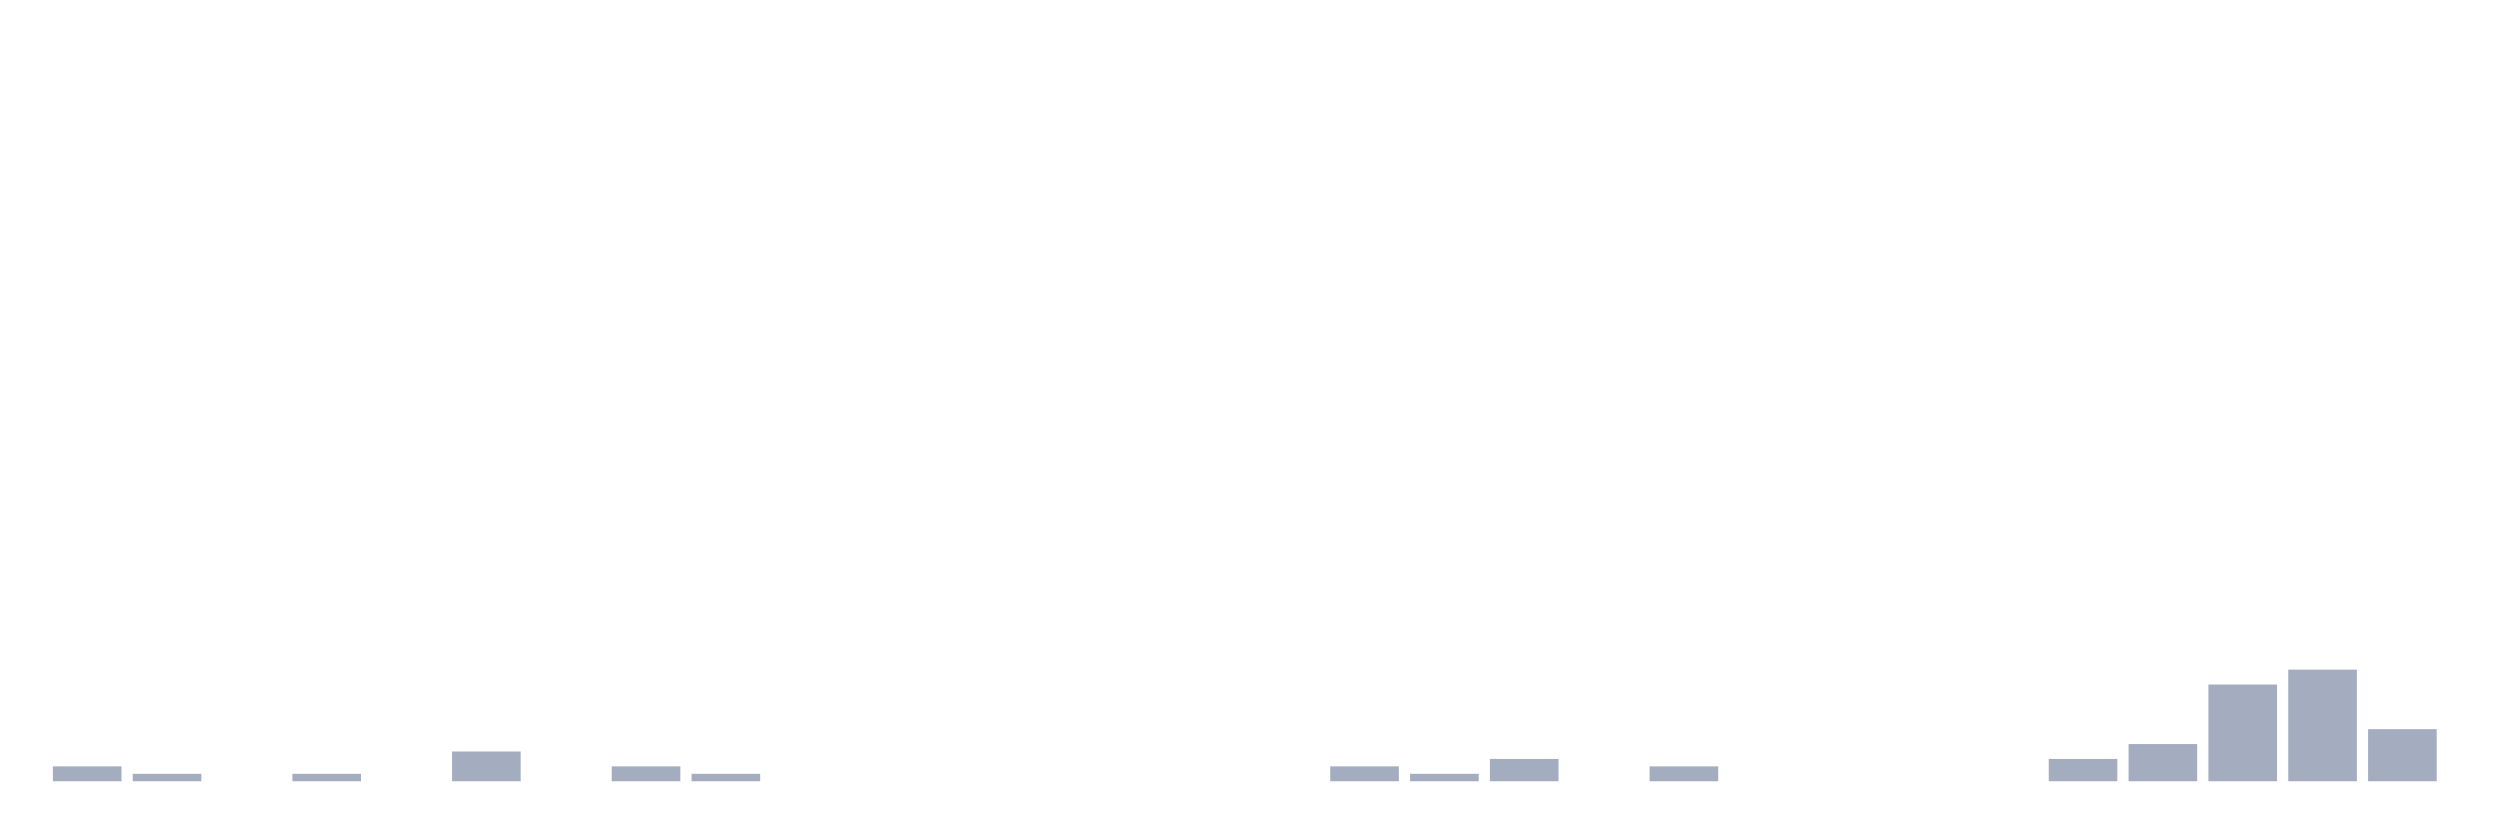
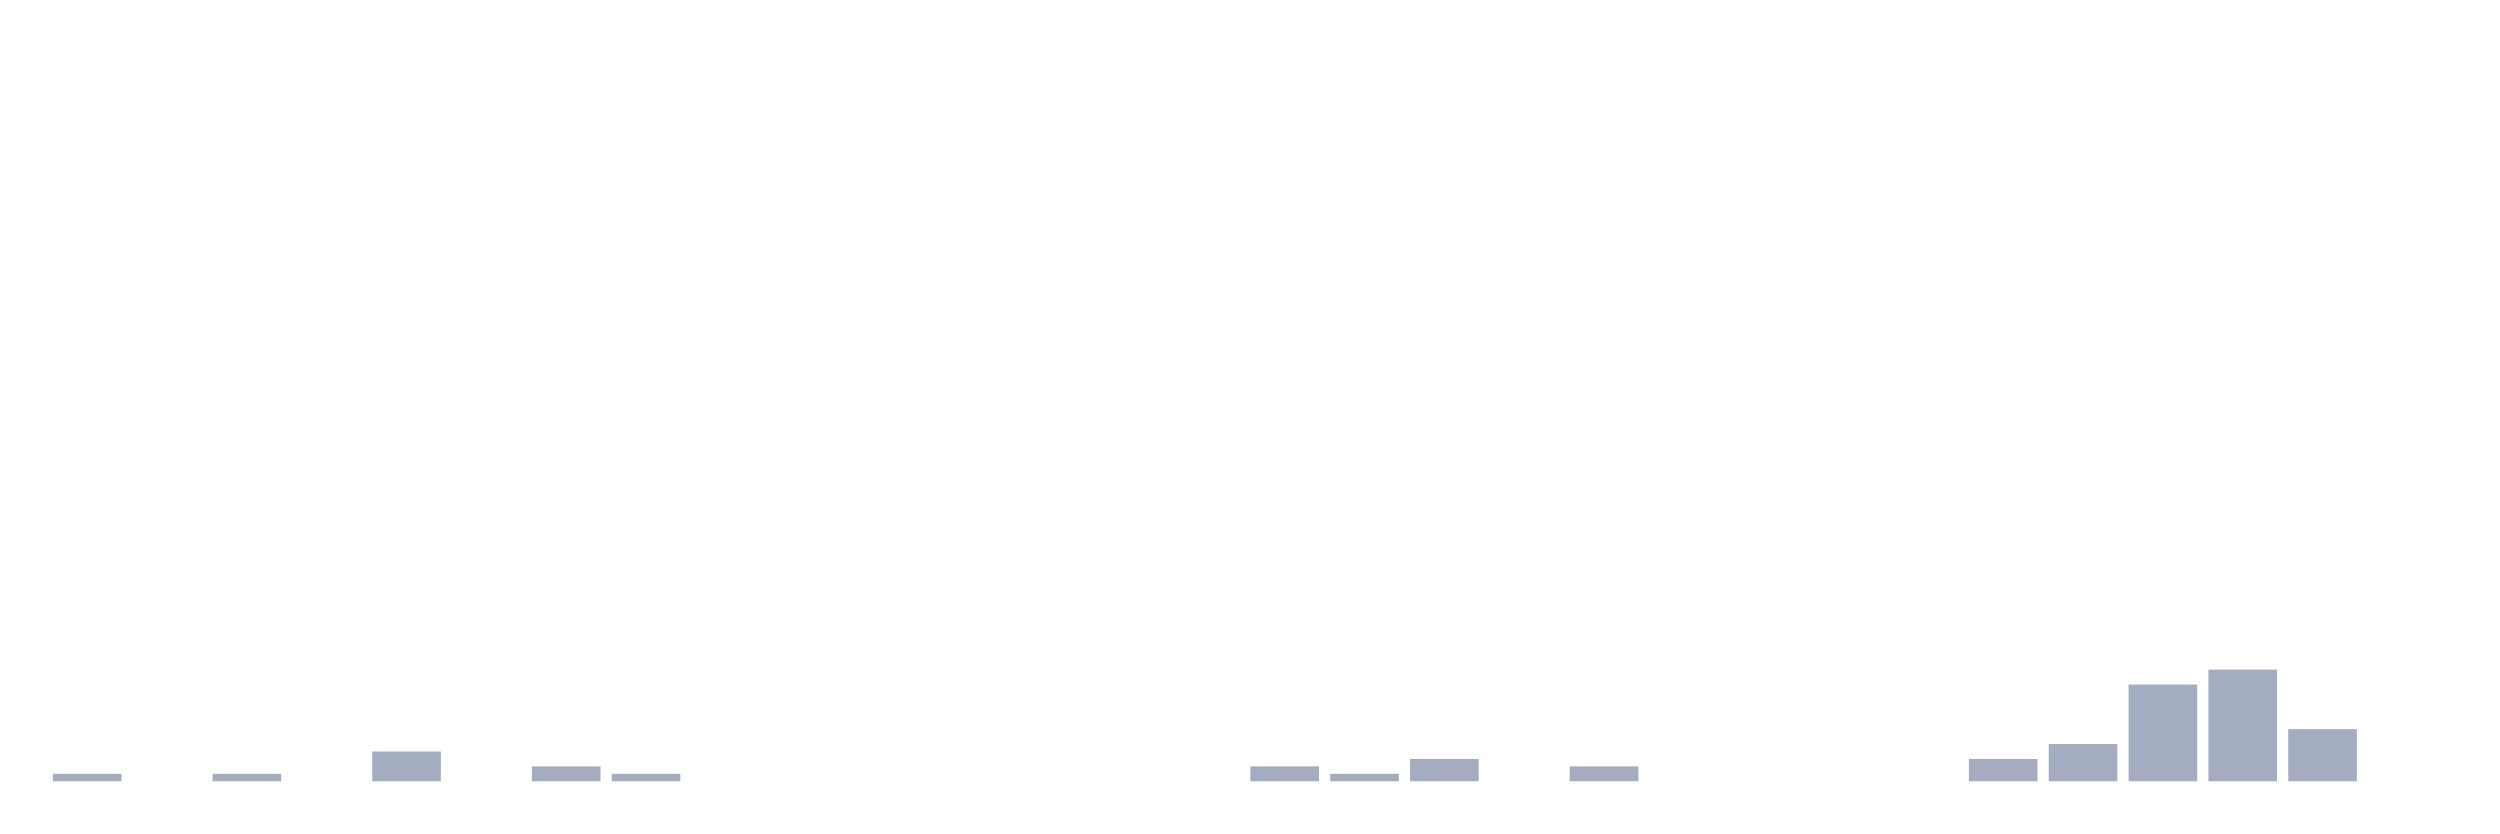
<svg xmlns="http://www.w3.org/2000/svg" viewBox="0 0 480 160">
  <g transform="translate(10,10)">
-     <rect class="bar" x="0.153" width="13.175" y="137.143" height="2.857" fill="rgb(164,173,192)" />
-     <rect class="bar" x="15.482" width="13.175" y="138.571" height="1.429" fill="rgb(164,173,192)" />
-     <rect class="bar" x="30.81" width="13.175" y="140" height="0" fill="rgb(164,173,192)" />
-     <rect class="bar" x="46.138" width="13.175" y="138.571" height="1.429" fill="rgb(164,173,192)" />
-     <rect class="bar" x="61.466" width="13.175" y="140" height="0" fill="rgb(164,173,192)" />
-     <rect class="bar" x="76.794" width="13.175" y="134.286" height="5.714" fill="rgb(164,173,192)" />
-     <rect class="bar" x="92.123" width="13.175" y="140" height="0" fill="rgb(164,173,192)" />
-     <rect class="bar" x="107.451" width="13.175" y="137.143" height="2.857" fill="rgb(164,173,192)" />
-     <rect class="bar" x="122.779" width="13.175" y="138.571" height="1.429" fill="rgb(164,173,192)" />
+     <rect class="bar" x="0.153" width="13.175" y="138.571" height="1.429" fill="rgb(164,173,192)" />
+     <rect class="bar" x="15.482" width="13.175" y="140" height="0" fill="rgb(164,173,192)" />
+     <rect class="bar" x="30.81" width="13.175" y="138.571" height="1.429" fill="rgb(164,173,192)" />
+     <rect class="bar" x="46.138" width="13.175" y="140" height="0" fill="rgb(164,173,192)" />
+     <rect class="bar" x="61.466" width="13.175" y="134.286" height="5.714" fill="rgb(164,173,192)" />
+     <rect class="bar" x="76.794" width="13.175" y="140" height="0" fill="rgb(164,173,192)" />
+     <rect class="bar" x="92.123" width="13.175" y="137.143" height="2.857" fill="rgb(164,173,192)" />
+     <rect class="bar" x="107.451" width="13.175" y="138.571" height="1.429" fill="rgb(164,173,192)" />
+     <rect class="bar" x="122.779" width="13.175" y="140" height="0" fill="rgb(164,173,192)" />
    <rect class="bar" x="138.107" width="13.175" y="140" height="0" fill="rgb(164,173,192)" />
    <rect class="bar" x="153.436" width="13.175" y="140" height="0" fill="rgb(164,173,192)" />
    <rect class="bar" x="168.764" width="13.175" y="140" height="0" fill="rgb(164,173,192)" />
    <rect class="bar" x="184.092" width="13.175" y="140" height="0" fill="rgb(164,173,192)" />
    <rect class="bar" x="199.42" width="13.175" y="140" height="0" fill="rgb(164,173,192)" />
    <rect class="bar" x="214.748" width="13.175" y="140" height="0" fill="rgb(164,173,192)" />
-     <rect class="bar" x="230.077" width="13.175" y="140" height="0" fill="rgb(164,173,192)" />
-     <rect class="bar" x="245.405" width="13.175" y="137.143" height="2.857" fill="rgb(164,173,192)" />
-     <rect class="bar" x="260.733" width="13.175" y="138.571" height="1.429" fill="rgb(164,173,192)" />
-     <rect class="bar" x="276.061" width="13.175" y="135.714" height="4.286" fill="rgb(164,173,192)" />
-     <rect class="bar" x="291.39" width="13.175" y="140" height="0" fill="rgb(164,173,192)" />
-     <rect class="bar" x="306.718" width="13.175" y="137.143" height="2.857" fill="rgb(164,173,192)" />
+     <rect class="bar" x="230.077" width="13.175" y="137.143" height="2.857" fill="rgb(164,173,192)" />
+     <rect class="bar" x="245.405" width="13.175" y="138.571" height="1.429" fill="rgb(164,173,192)" />
+     <rect class="bar" x="260.733" width="13.175" y="135.714" height="4.286" fill="rgb(164,173,192)" />
+     <rect class="bar" x="276.061" width="13.175" y="140" height="0" fill="rgb(164,173,192)" />
+     <rect class="bar" x="291.39" width="13.175" y="137.143" height="2.857" fill="rgb(164,173,192)" />
+     <rect class="bar" x="306.718" width="13.175" y="140" height="0" fill="rgb(164,173,192)" />
    <rect class="bar" x="322.046" width="13.175" y="140" height="0" fill="rgb(164,173,192)" />
    <rect class="bar" x="337.374" width="13.175" y="140" height="0" fill="rgb(164,173,192)" />
    <rect class="bar" x="352.702" width="13.175" y="140" height="0" fill="rgb(164,173,192)" />
-     <rect class="bar" x="368.031" width="13.175" y="140" height="0" fill="rgb(164,173,192)" />
-     <rect class="bar" x="383.359" width="13.175" y="135.714" height="4.286" fill="rgb(164,173,192)" />
-     <rect class="bar" x="398.687" width="13.175" y="132.857" height="7.143" fill="rgb(164,173,192)" />
-     <rect class="bar" x="414.015" width="13.175" y="121.429" height="18.571" fill="rgb(164,173,192)" />
-     <rect class="bar" x="429.344" width="13.175" y="118.571" height="21.429" fill="rgb(164,173,192)" />
-     <rect class="bar" x="444.672" width="13.175" y="130" height="10" fill="rgb(164,173,192)" />
+     <rect class="bar" x="368.031" width="13.175" y="135.714" height="4.286" fill="rgb(164,173,192)" />
+     <rect class="bar" x="383.359" width="13.175" y="132.857" height="7.143" fill="rgb(164,173,192)" />
+     <rect class="bar" x="398.687" width="13.175" y="121.429" height="18.571" fill="rgb(164,173,192)" />
+     <rect class="bar" x="414.015" width="13.175" y="118.571" height="21.429" fill="rgb(164,173,192)" />
+     <rect class="bar" x="429.344" width="13.175" y="130" height="10" fill="rgb(164,173,192)" />
+     <rect class="bar" x="444.672" width="13.175" y="140" height="0" fill="rgb(164,173,192)" />
  </g>
</svg>
